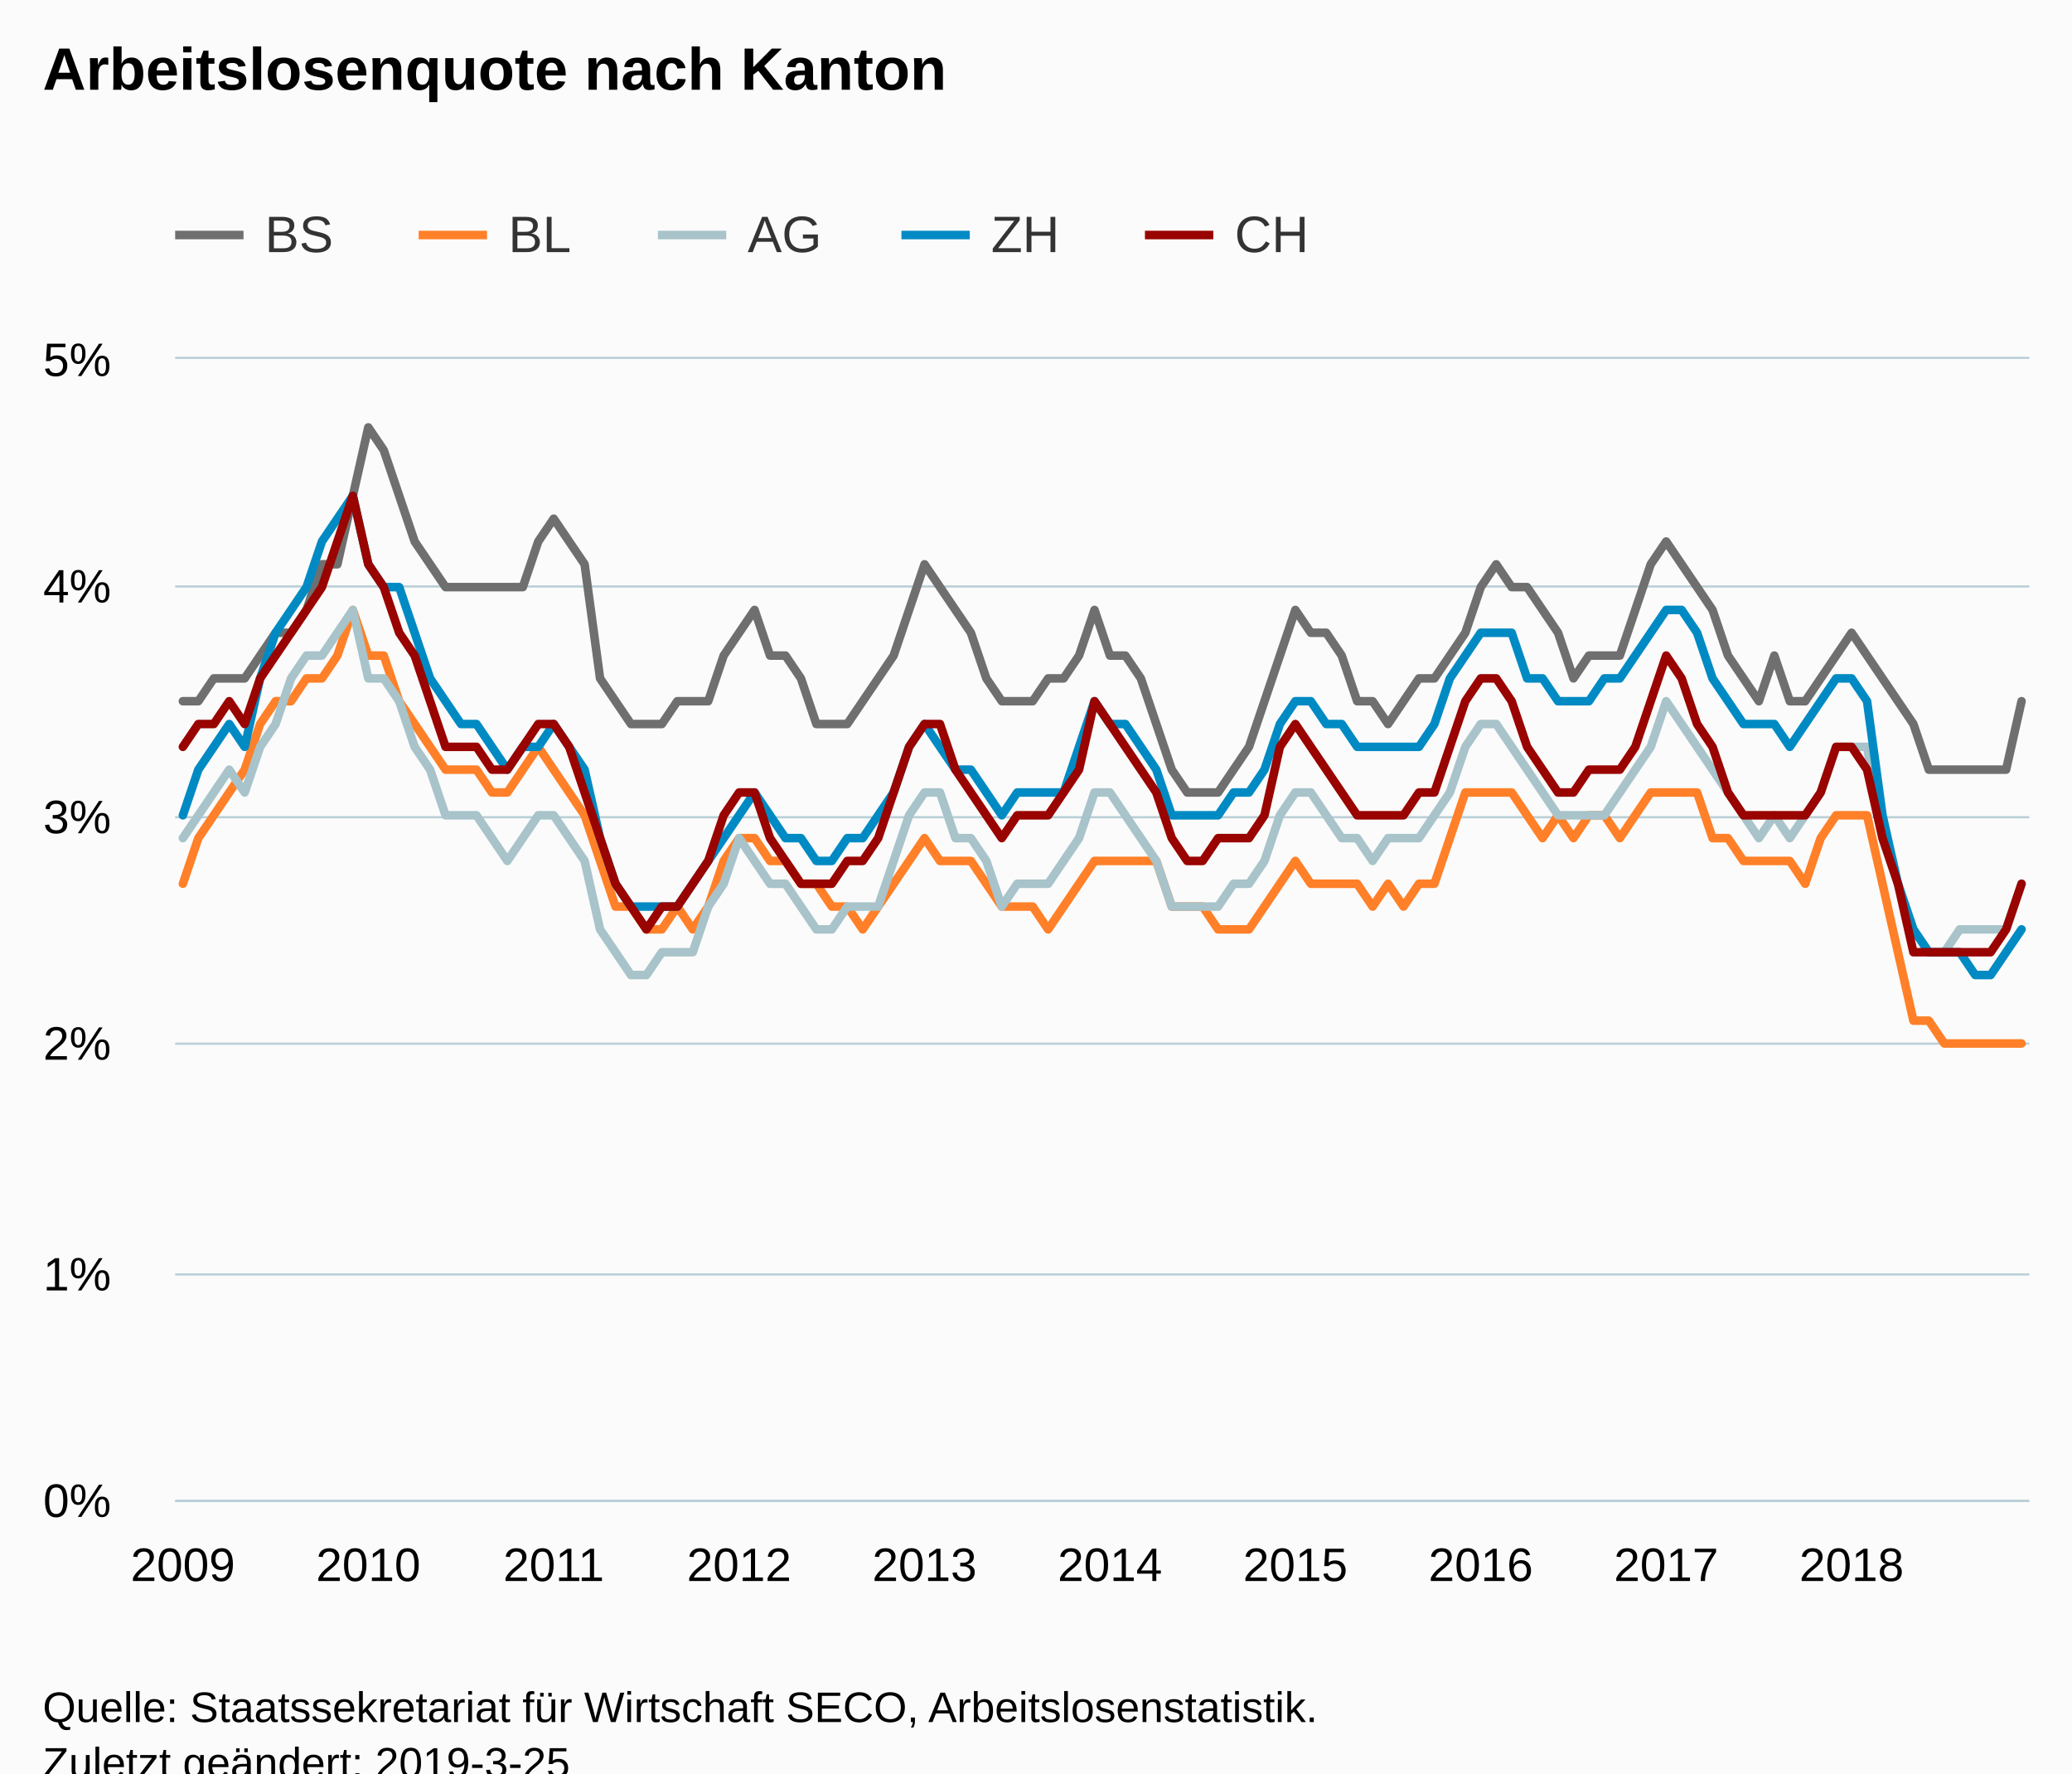
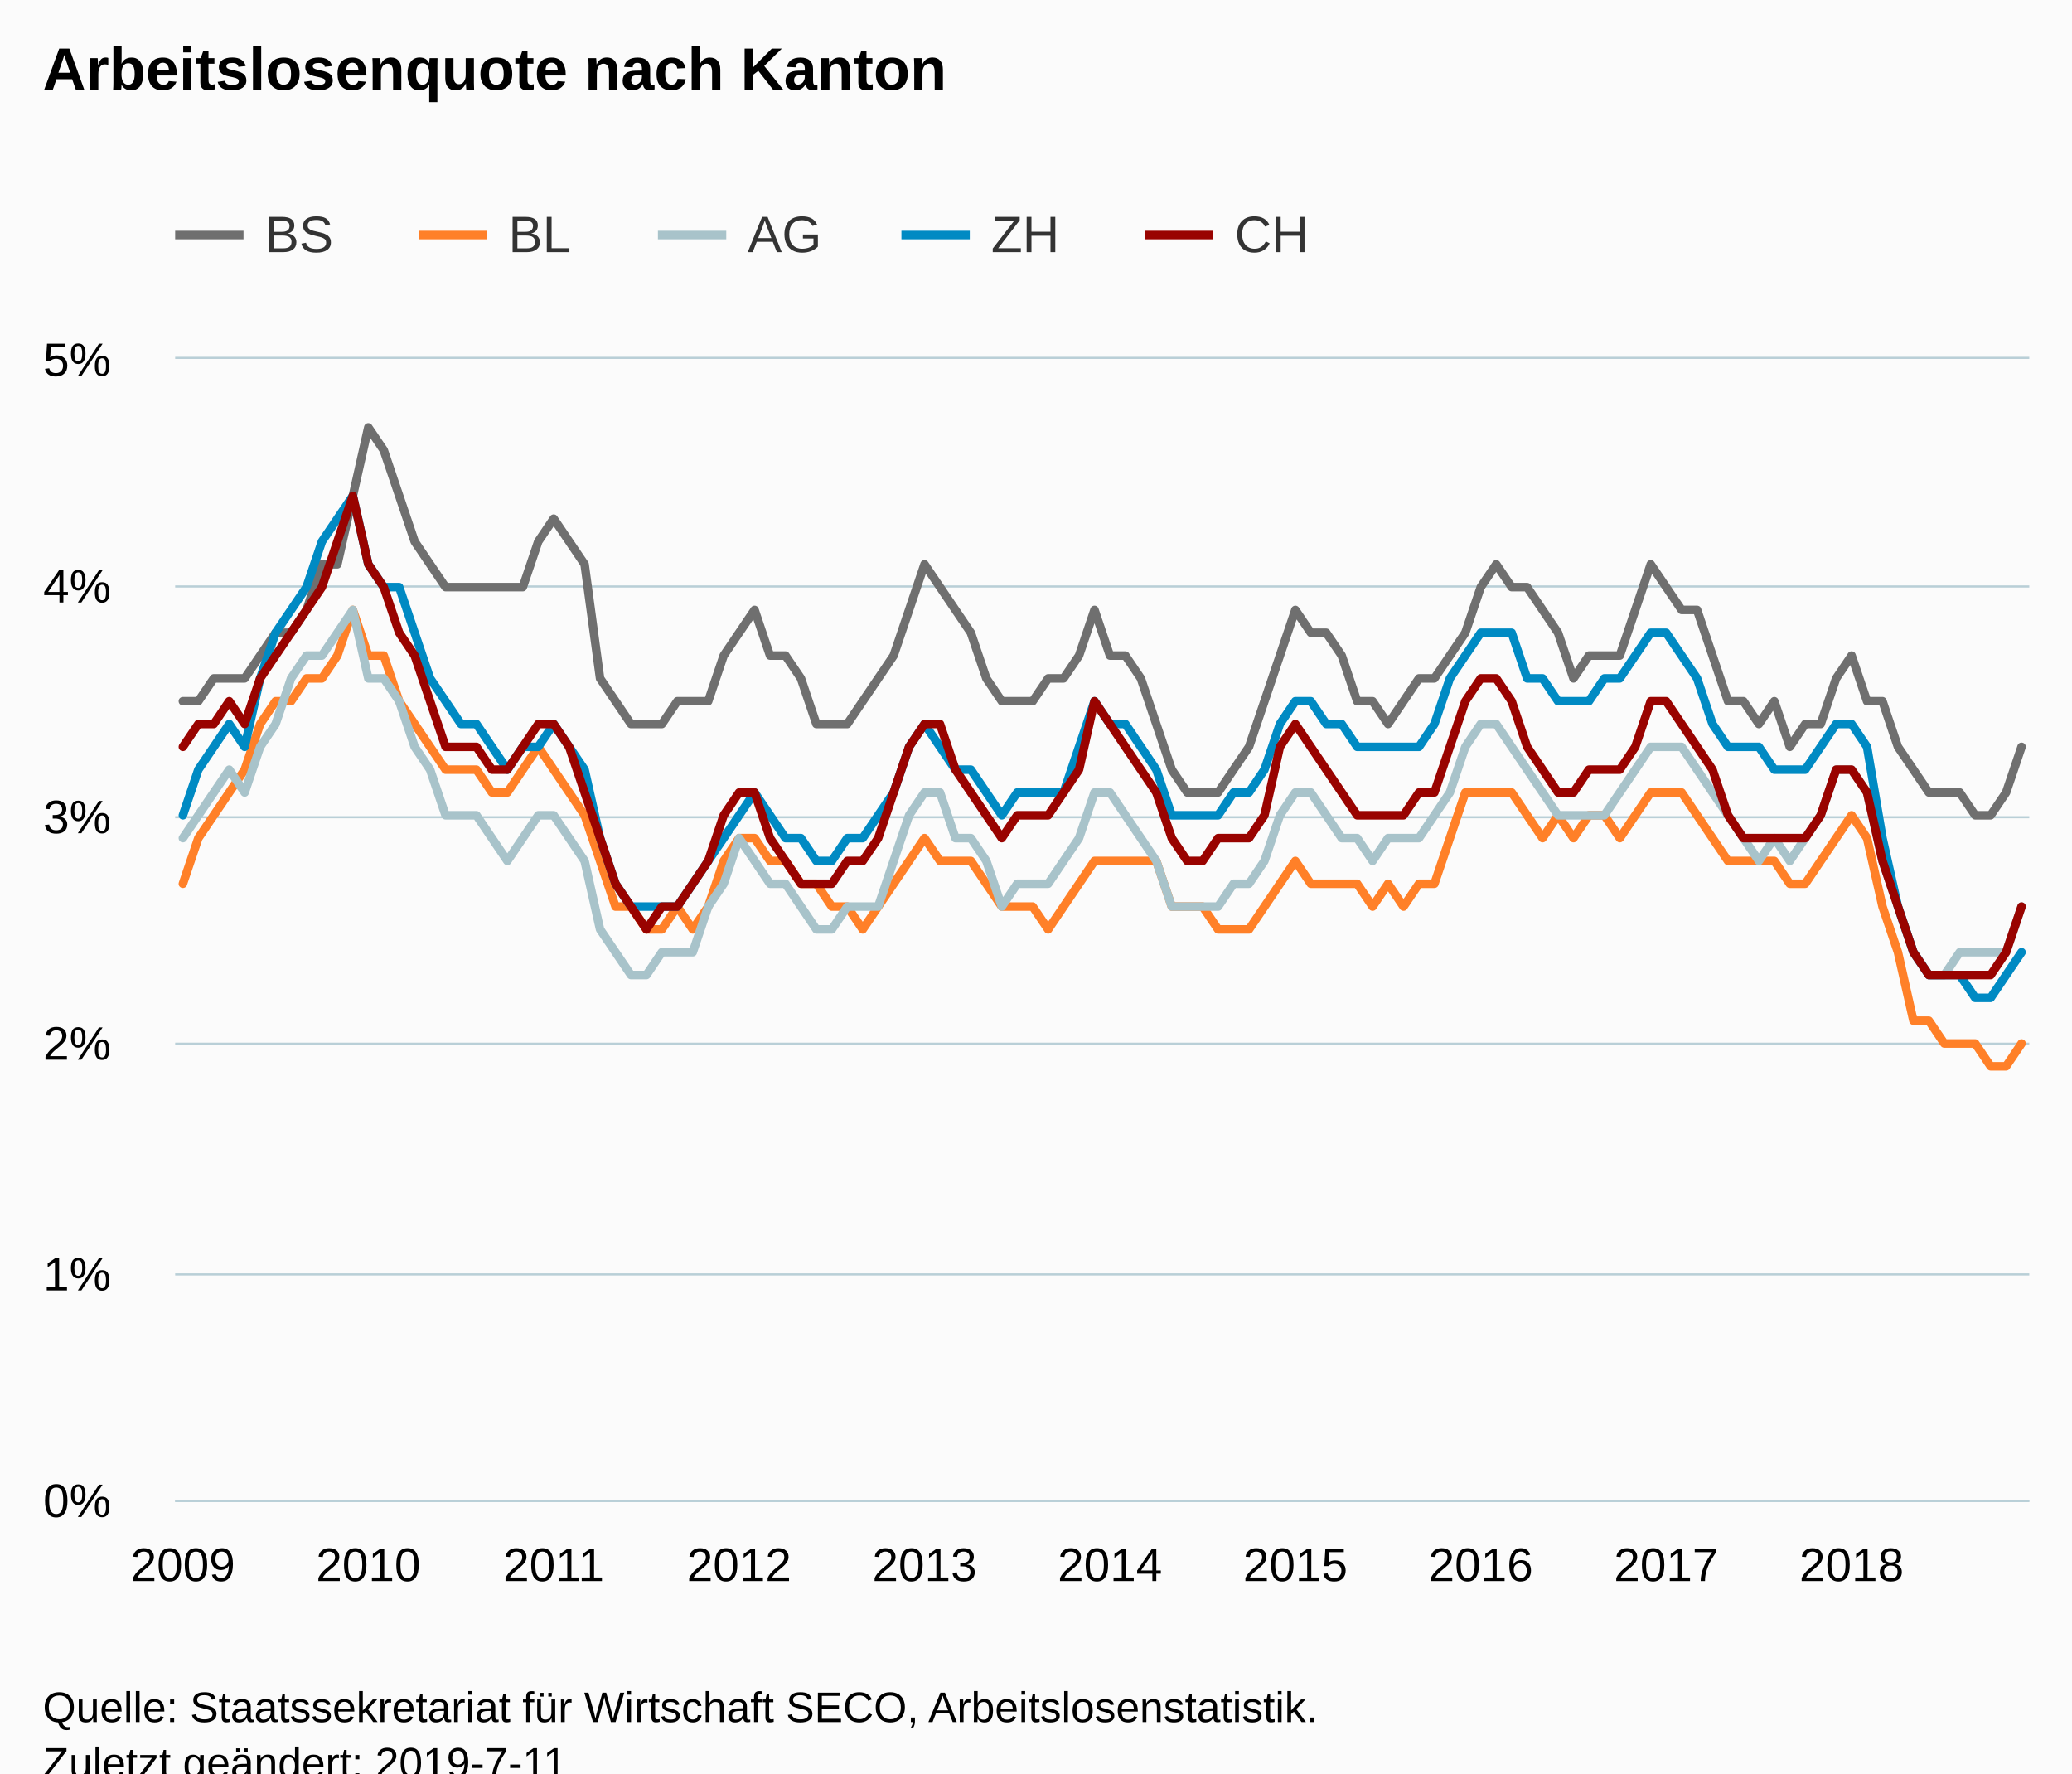
<svg xmlns="http://www.w3.org/2000/svg" version="1.1" class="highcharts-root" style="font-family:Arial;font-size:12px;" viewBox="0 0 485 415">
  <defs>
-     <clipPath id="highcharts-47dilhw-6">
+     <clipPath id="highcharts-96z1d7g-6">
      <rect x="0" y="0" width="434" height="267" fill="none" />
    </clipPath>
-     <clipPath id="highcharts-47dilhw-7">
+     <clipPath id="highcharts-96z1d7g-7">
      <rect x="0" y="0" width="434" height="267" fill="none" />
    </clipPath>
  </defs>
  <rect fill="#fbfbfb" class="highcharts-background" x="0" y="0" width="485" height="428" rx="0" ry="0" />
  <rect fill="none" class="highcharts-plot-background" x="41" y="84" width="434" height="267" />
  <g class="highcharts-pane-group" data-z-index="0" />
  <g class="highcharts-grid highcharts-xaxis-grid " data-z-index="1">
    <path fill="none" data-z-index="1" class="highcharts-grid-line" d="M 42.5 84 L 42.5 351" opacity="1" />
    <path fill="none" data-z-index="1" class="highcharts-grid-line" d="M 85.5 84 L 85.5 351" opacity="1" />
    <path fill="none" data-z-index="1" class="highcharts-grid-line" d="M 129.5 84 L 129.5 351" opacity="1" />
    <path fill="none" data-z-index="1" class="highcharts-grid-line" d="M 172.5 84 L 172.5 351" opacity="1" />
    <path fill="none" data-z-index="1" class="highcharts-grid-line" d="M 215.5 84 L 215.5 351" opacity="1" />
    <path fill="none" data-z-index="1" class="highcharts-grid-line" d="M 259.5 84 L 259.5 351" opacity="1" />
    <path fill="none" data-z-index="1" class="highcharts-grid-line" d="M 302.5 84 L 302.5 351" opacity="1" />
    <path fill="none" data-z-index="1" class="highcharts-grid-line" d="M 346.5 84 L 346.5 351" opacity="1" />
    <path fill="none" data-z-index="1" class="highcharts-grid-line" d="M 389.5 84 L 389.5 351" opacity="1" />
    <path fill="none" data-z-index="1" class="highcharts-grid-line" d="M 432.5 84 L 432.5 351" opacity="1" />
  </g>
  <g class="highcharts-grid highcharts-yaxis-grid " data-z-index="1">
    <path fill="none" stroke="#B9CFD7" stroke-width="0.5" data-z-index="1" class="highcharts-grid-line" d="M 41 351.25 L 475 351.25" opacity="1" />
    <path fill="none" stroke="#B9CFD7" stroke-width="0.5" data-z-index="1" class="highcharts-grid-line" d="M 41 298.25 L 475 298.25" opacity="1" />
    <path fill="none" stroke="#B9CFD7" stroke-width="0.5" data-z-index="1" class="highcharts-grid-line" d="M 41 244.25 L 475 244.25" opacity="1" />
    <path fill="none" stroke="#B9CFD7" stroke-width="0.5" data-z-index="1" class="highcharts-grid-line" d="M 41 191.25 L 475 191.25" opacity="1" />
    <path fill="none" stroke="#B9CFD7" stroke-width="0.5" data-z-index="1" class="highcharts-grid-line" d="M 41 137.25 L 475 137.25" opacity="1" />
    <path fill="none" stroke="#B9CFD7" stroke-width="0.5" data-z-index="1" class="highcharts-grid-line" d="M 41 83.75 L 475 83.75" opacity="1" />
  </g>
  <rect fill="none" class="highcharts-plot-border" data-z-index="1" x="41" y="84" width="434" height="267" />
  <g class="highcharts-axis highcharts-xaxis " data-z-index="2">
    <path fill="none" class="highcharts-axis-line" stroke="#B9CFD7" stroke-width="0.5" data-z-index="7" d="M 41 351.25 L 475 351.25" />
  </g>
  <g class="highcharts-axis highcharts-yaxis " data-z-index="2">
    <path fill="none" class="highcharts-axis-line" data-z-index="7" d="M 41 84 L 41 351" />
  </g>
  <g class="highcharts-series-group" data-z-index="3">
-     <g data-z-index="0.1" class="highcharts-series highcharts-series-0 highcharts-line-series " transform="translate(41,84) scale(1 1)" clip-path="url(#highcharts-47dilhw-7)">
-       <path fill="none" d="M 1.808 80.1 L 5.425 80.1 L 9.042 74.76 L 12.658 74.76 L 16.275 74.76 L 19.892 69.42 L 23.508 64.08 L 27.125 64.08 L 30.742 58.74 L 34.358 48.06 L 37.975 48.06 L 41.592 32.04 L 45.208 16.02 L 48.825 21.36 L 52.442 32.04 L 56.058 42.72 L 59.675 48.06 L 63.292 53.4 L 66.908 53.4 L 70.525 53.4 L 74.142 53.4 L 77.758 53.4 L 81.375 53.4 L 84.992 42.72 L 88.608 37.38 L 92.225 42.72 L 95.842 48.06 L 99.458 74.76 L 103.075 80.1 L 106.692 85.44 L 110.308 85.44 L 113.925 85.44 L 117.542 80.1 L 121.158 80.1 L 124.775 80.1 L 128.392 69.42 L 132.008 64.08 L 135.625 58.74 L 139.242 69.42 L 142.858 69.42 L 146.475 74.76 L 150.092 85.44 L 153.708 85.44 L 157.325 85.44 L 160.942 80.1 L 164.558 74.76 L 168.175 69.42 L 171.792 58.74 L 175.408 48.06 L 179.025 53.4 L 182.642 58.74 L 186.258 64.08 L 189.875 74.76 L 193.492 80.1 L 197.108 80.1 L 200.725 80.1 L 204.342 74.76 L 207.958 74.76 L 211.575 69.42 L 215.192 58.74 L 218.808 69.42 L 222.425 69.42 L 226.042 74.76 L 229.658 85.44 L 233.275 96.12 L 236.892 101.46 L 240.508 101.46 L 244.125 101.46 L 247.742 96.12 L 251.358 90.78 L 254.975 80.1 L 258.592 69.42 L 262.208 58.74 L 265.825 64.08 L 269.442 64.08 L 273.058 69.42 L 276.675 80.1 L 280.292 80.1 L 283.908 85.44 L 287.525 80.1 L 291.142 74.76 L 294.758 74.76 L 298.375 69.42 L 301.992 64.08 L 305.608 53.4 L 309.225 48.06 L 312.842 53.4 L 316.458 53.4 L 320.075 58.74 L 323.692 64.08 L 327.308 74.76 L 330.925 69.42 L 334.542 69.42 L 338.158 69.42 L 341.775 58.74 L 345.392 48.06 L 349.008 42.72 L 352.625 48.06 L 356.242 53.4 L 359.858 58.74 L 363.475 69.42 L 367.092 74.76 L 370.708 80.1 L 374.325 69.42 L 377.942 80.1 L 381.558 80.1 L 385.175 74.76 L 388.792 69.42 L 392.408 64.08 L 396.025 69.42 L 399.642 74.76 L 403.258 80.1 L 406.875 85.44 L 410.492 96.12 L 414.108 96.12 L 417.725 96.12 L 421.342 96.12 L 424.958 96.12 L 428.575 96.12 L 432.192 80.1" class="highcharts-graph" data-z-index="1" stroke="#6F6F6F" stroke-width="2" stroke-linejoin="round" stroke-linecap="round" />
+     <g data-z-index="0.1" class="highcharts-series highcharts-series-0 highcharts-line-series " transform="translate(41,84) scale(1 1)" clip-path="url(#highcharts-96z1d7g-7)">
+       <path fill="none" d="M 1.808 80.1 L 5.425 80.1 L 9.042 74.76 L 12.658 74.76 L 16.275 74.76 L 19.892 69.42 L 23.508 64.08 L 27.125 64.08 L 30.742 58.74 L 34.358 48.06 L 37.975 48.06 L 41.592 32.04 L 45.208 16.02 L 48.825 21.36 L 52.442 32.04 L 56.058 42.72 L 59.675 48.06 L 63.292 53.4 L 66.908 53.4 L 70.525 53.4 L 74.142 53.4 L 77.758 53.4 L 81.375 53.4 L 84.992 42.72 L 88.608 37.38 L 92.225 42.72 L 95.842 48.06 L 99.458 74.76 L 103.075 80.1 L 106.692 85.44 L 110.308 85.44 L 113.925 85.44 L 117.542 80.1 L 121.158 80.1 L 124.775 80.1 L 128.392 69.42 L 132.008 64.08 L 135.625 58.74 L 139.242 69.42 L 142.858 69.42 L 146.475 74.76 L 150.092 85.44 L 153.708 85.44 L 157.325 85.44 L 160.942 80.1 L 164.558 74.76 L 168.175 69.42 L 171.792 58.74 L 175.408 48.06 L 179.025 53.4 L 182.642 58.74 L 186.258 64.08 L 189.875 74.76 L 193.492 80.1 L 197.108 80.1 L 200.725 80.1 L 204.342 74.76 L 207.958 74.76 L 211.575 69.42 L 215.192 58.74 L 218.808 69.42 L 222.425 69.42 L 226.042 74.76 L 229.658 85.44 L 233.275 96.12 L 236.892 101.46 L 240.508 101.46 L 244.125 101.46 L 247.742 96.12 L 251.358 90.78 L 254.975 80.1 L 258.592 69.42 L 262.208 58.74 L 265.825 64.08 L 269.442 64.08 L 273.058 69.42 L 276.675 80.1 L 280.292 80.1 L 283.908 85.44 L 287.525 80.1 L 291.142 74.76 L 294.758 74.76 L 298.375 69.42 L 301.992 64.08 L 305.608 53.4 L 309.225 48.06 L 312.842 53.4 L 316.458 53.4 L 320.075 58.74 L 323.692 64.08 L 327.308 74.76 L 330.925 69.42 L 334.542 69.42 L 338.158 69.42 L 341.775 58.74 L 345.392 48.06 L 349.008 53.4 L 352.625 58.74 L 356.242 58.74 L 359.858 69.42 L 363.475 80.1 L 367.092 80.1 L 370.708 85.44 L 374.325 80.1 L 377.942 90.78 L 381.558 85.44 L 385.175 85.44 L 388.792 74.76 L 392.408 69.42 L 396.025 80.1 L 399.642 80.1 L 403.258 90.78 L 406.875 96.12 L 410.492 101.46 L 414.108 101.46 L 417.725 101.46 L 421.342 106.8 L 424.958 106.8 L 428.575 101.46 L 432.192 90.78" class="highcharts-graph" data-z-index="1" stroke="#6F6F6F" stroke-width="2" stroke-linejoin="round" stroke-linecap="round" />
    </g>
    <g data-z-index="0.1" class="highcharts-markers highcharts-series-0 highcharts-line-series " transform="translate(41,84) scale(1 1)" clip-path="none" />
-     <g data-z-index="0.1" class="highcharts-series highcharts-series-1 highcharts-line-series " transform="translate(41,84) scale(1 1)" clip-path="url(#highcharts-47dilhw-7)">
-       <path fill="none" d="M 1.808 122.82 L 5.425 112.14 L 9.042 106.8 L 12.658 101.46 L 16.275 96.12 L 19.892 85.44 L 23.508 80.1 L 27.125 80.1 L 30.742 74.76 L 34.358 74.76 L 37.975 69.42 L 41.592 58.74 L 45.208 69.42 L 48.825 69.42 L 52.442 80.1 L 56.058 85.44 L 59.675 90.78 L 63.292 96.12 L 66.908 96.12 L 70.525 96.12 L 74.142 101.46 L 77.758 101.46 L 81.375 96.12 L 84.992 90.78 L 88.608 96.12 L 92.225 101.46 L 95.842 106.8 L 99.458 117.48 L 103.075 128.16 L 106.692 128.16 L 110.308 133.5 L 113.925 133.5 L 117.542 128.16 L 121.158 133.5 L 124.775 128.16 L 128.392 117.48 L 132.008 112.14 L 135.625 112.14 L 139.242 117.48 L 142.858 117.48 L 146.475 122.82 L 150.092 122.82 L 153.708 128.16 L 157.325 128.16 L 160.942 133.5 L 164.558 128.16 L 168.175 122.82 L 171.792 117.48 L 175.408 112.14 L 179.025 117.48 L 182.642 117.48 L 186.258 117.48 L 189.875 122.82 L 193.492 128.16 L 197.108 128.16 L 200.725 128.16 L 204.342 133.5 L 207.958 128.16 L 211.575 122.82 L 215.192 117.48 L 218.808 117.48 L 222.425 117.48 L 226.042 117.48 L 229.658 117.48 L 233.275 128.16 L 236.892 128.16 L 240.508 128.16 L 244.125 133.5 L 247.742 133.5 L 251.358 133.5 L 254.975 128.16 L 258.592 122.82 L 262.208 117.48 L 265.825 122.82 L 269.442 122.82 L 273.058 122.82 L 276.675 122.82 L 280.292 128.16 L 283.908 122.82 L 287.525 128.16 L 291.142 122.82 L 294.758 122.82 L 298.375 112.14 L 301.992 101.46 L 305.608 101.46 L 309.225 101.46 L 312.842 101.46 L 316.458 106.8 L 320.075 112.14 L 323.692 106.8 L 327.308 112.14 L 330.925 106.8 L 334.542 106.8 L 338.158 112.14 L 341.775 106.8 L 345.392 101.46 L 349.008 101.46 L 352.625 101.46 L 356.242 101.46 L 359.858 112.14 L 363.475 112.14 L 367.092 117.48 L 370.708 117.48 L 374.325 117.48 L 377.942 117.48 L 381.558 122.82 L 385.175 112.14 L 388.792 106.8 L 392.408 106.8 L 396.025 106.8 L 399.642 122.82 L 403.258 138.84 L 406.875 154.86 L 410.492 154.86 L 414.108 160.2 L 417.725 160.2 L 421.342 160.2 L 424.958 160.2 L 428.575 160.2 L 432.192 160.2" class="highcharts-graph" data-z-index="1" stroke="#FF8028" stroke-width="2" stroke-linejoin="round" stroke-linecap="round" />
+     <g data-z-index="0.1" class="highcharts-series highcharts-series-1 highcharts-line-series " transform="translate(41,84) scale(1 1)" clip-path="url(#highcharts-96z1d7g-7)">
+       <path fill="none" d="M 1.808 122.82 L 5.425 112.14 L 9.042 106.8 L 12.658 101.46 L 16.275 96.12 L 19.892 85.44 L 23.508 80.1 L 27.125 80.1 L 30.742 74.76 L 34.358 74.76 L 37.975 69.42 L 41.592 58.74 L 45.208 69.42 L 48.825 69.42 L 52.442 80.1 L 56.058 85.44 L 59.675 90.78 L 63.292 96.12 L 66.908 96.12 L 70.525 96.12 L 74.142 101.46 L 77.758 101.46 L 81.375 96.12 L 84.992 90.78 L 88.608 96.12 L 92.225 101.46 L 95.842 106.8 L 99.458 117.48 L 103.075 128.16 L 106.692 128.16 L 110.308 133.5 L 113.925 133.5 L 117.542 128.16 L 121.158 133.5 L 124.775 128.16 L 128.392 117.48 L 132.008 112.14 L 135.625 112.14 L 139.242 117.48 L 142.858 117.48 L 146.475 122.82 L 150.092 122.82 L 153.708 128.16 L 157.325 128.16 L 160.942 133.5 L 164.558 128.16 L 168.175 122.82 L 171.792 117.48 L 175.408 112.14 L 179.025 117.48 L 182.642 117.48 L 186.258 117.48 L 189.875 122.82 L 193.492 128.16 L 197.108 128.16 L 200.725 128.16 L 204.342 133.5 L 207.958 128.16 L 211.575 122.82 L 215.192 117.48 L 218.808 117.48 L 222.425 117.48 L 226.042 117.48 L 229.658 117.48 L 233.275 128.16 L 236.892 128.16 L 240.508 128.16 L 244.125 133.5 L 247.742 133.5 L 251.358 133.5 L 254.975 128.16 L 258.592 122.82 L 262.208 117.48 L 265.825 122.82 L 269.442 122.82 L 273.058 122.82 L 276.675 122.82 L 280.292 128.16 L 283.908 122.82 L 287.525 128.16 L 291.142 122.82 L 294.758 122.82 L 298.375 112.14 L 301.992 101.46 L 305.608 101.46 L 309.225 101.46 L 312.842 101.46 L 316.458 106.8 L 320.075 112.14 L 323.692 106.8 L 327.308 112.14 L 330.925 106.8 L 334.542 106.8 L 338.158 112.14 L 341.775 106.8 L 345.392 101.46 L 349.008 101.46 L 352.625 101.46 L 356.242 106.8 L 359.858 112.14 L 363.475 117.48 L 367.092 117.48 L 370.708 117.48 L 374.325 117.48 L 377.942 122.82 L 381.558 122.82 L 385.175 117.48 L 388.792 112.14 L 392.408 106.8 L 396.025 112.14 L 399.642 128.16 L 403.258 138.84 L 406.875 154.86 L 410.492 154.86 L 414.108 160.2 L 417.725 160.2 L 421.342 160.2 L 424.958 165.54 L 428.575 165.54 L 432.192 160.2" class="highcharts-graph" data-z-index="1" stroke="#FF8028" stroke-width="2" stroke-linejoin="round" stroke-linecap="round" />
    </g>
    <g data-z-index="0.1" class="highcharts-markers highcharts-series-1 highcharts-line-series " transform="translate(41,84) scale(1 1)" clip-path="none" />
-     <g data-z-index="0.1" class="highcharts-series highcharts-series-2 highcharts-line-series " transform="translate(41,84) scale(1 1)" clip-path="url(#highcharts-47dilhw-7)">
-       <path fill="none" d="M 1.808 112.14 L 5.425 106.8 L 9.042 101.46 L 12.658 96.12 L 16.275 101.46 L 19.892 90.78 L 23.508 85.44 L 27.125 74.76 L 30.742 69.42 L 34.358 69.42 L 37.975 64.08 L 41.592 58.74 L 45.208 74.76 L 48.825 74.76 L 52.442 80.1 L 56.058 90.78 L 59.675 96.12 L 63.292 106.8 L 66.908 106.8 L 70.525 106.8 L 74.142 112.14 L 77.758 117.48 L 81.375 112.14 L 84.992 106.8 L 88.608 106.8 L 92.225 112.14 L 95.842 117.48 L 99.458 133.5 L 103.075 138.84 L 106.692 144.18 L 110.308 144.18 L 113.925 138.84 L 117.542 138.84 L 121.158 138.84 L 124.775 128.16 L 128.392 122.82 L 132.008 112.14 L 135.625 117.48 L 139.242 122.82 L 142.858 122.82 L 146.475 128.16 L 150.092 133.5 L 153.708 133.5 L 157.325 128.16 L 160.942 128.16 L 164.558 128.16 L 168.175 117.48 L 171.792 106.8 L 175.408 101.46 L 179.025 101.46 L 182.642 112.14 L 186.258 112.14 L 189.875 117.48 L 193.492 128.16 L 197.108 122.82 L 200.725 122.82 L 204.342 122.82 L 207.958 117.48 L 211.575 112.14 L 215.192 101.46 L 218.808 101.46 L 222.425 106.8 L 226.042 112.14 L 229.658 117.48 L 233.275 128.16 L 236.892 128.16 L 240.508 128.16 L 244.125 128.16 L 247.742 122.82 L 251.358 122.82 L 254.975 117.48 L 258.592 106.8 L 262.208 101.46 L 265.825 101.46 L 269.442 106.8 L 273.058 112.14 L 276.675 112.14 L 280.292 117.48 L 283.908 112.14 L 287.525 112.14 L 291.142 112.14 L 294.758 106.8 L 298.375 101.46 L 301.992 90.78 L 305.608 85.44 L 309.225 85.44 L 312.842 90.78 L 316.458 96.12 L 320.075 101.46 L 323.692 106.8 L 327.308 106.8 L 330.925 106.8 L 334.542 106.8 L 338.158 101.46 L 341.775 96.12 L 345.392 90.78 L 349.008 80.1 L 352.625 85.44 L 356.242 90.78 L 359.858 96.12 L 363.475 101.46 L 367.092 106.8 L 370.708 112.14 L 374.325 106.8 L 377.942 112.14 L 381.558 106.8 L 385.175 101.46 L 388.792 90.78 L 392.408 90.78 L 396.025 90.78 L 399.642 112.14 L 403.258 122.82 L 406.875 133.5 L 410.492 138.84 L 414.108 138.84 L 417.725 133.5 L 421.342 133.5 L 424.958 133.5 L 428.575 133.5 L 432.192 122.82" class="highcharts-graph" data-z-index="1" stroke="#A8C3CA" stroke-width="2" stroke-linejoin="round" stroke-linecap="round" />
+     <g data-z-index="0.1" class="highcharts-series highcharts-series-2 highcharts-line-series " transform="translate(41,84) scale(1 1)" clip-path="url(#highcharts-96z1d7g-7)">
+       <path fill="none" d="M 1.808 112.14 L 5.425 106.8 L 9.042 101.46 L 12.658 96.12 L 16.275 101.46 L 19.892 90.78 L 23.508 85.44 L 27.125 74.76 L 30.742 69.42 L 34.358 69.42 L 37.975 64.08 L 41.592 58.74 L 45.208 74.76 L 48.825 74.76 L 52.442 80.1 L 56.058 90.78 L 59.675 96.12 L 63.292 106.8 L 66.908 106.8 L 70.525 106.8 L 74.142 112.14 L 77.758 117.48 L 81.375 112.14 L 84.992 106.8 L 88.608 106.8 L 92.225 112.14 L 95.842 117.48 L 99.458 133.5 L 103.075 138.84 L 106.692 144.18 L 110.308 144.18 L 113.925 138.84 L 117.542 138.84 L 121.158 138.84 L 124.775 128.16 L 128.392 122.82 L 132.008 112.14 L 135.625 117.48 L 139.242 122.82 L 142.858 122.82 L 146.475 128.16 L 150.092 133.5 L 153.708 133.5 L 157.325 128.16 L 160.942 128.16 L 164.558 128.16 L 168.175 117.48 L 171.792 106.8 L 175.408 101.46 L 179.025 101.46 L 182.642 112.14 L 186.258 112.14 L 189.875 117.48 L 193.492 128.16 L 197.108 122.82 L 200.725 122.82 L 204.342 122.82 L 207.958 117.48 L 211.575 112.14 L 215.192 101.46 L 218.808 101.46 L 222.425 106.8 L 226.042 112.14 L 229.658 117.48 L 233.275 128.16 L 236.892 128.16 L 240.508 128.16 L 244.125 128.16 L 247.742 122.82 L 251.358 122.82 L 254.975 117.48 L 258.592 106.8 L 262.208 101.46 L 265.825 101.46 L 269.442 106.8 L 273.058 112.14 L 276.675 112.14 L 280.292 117.48 L 283.908 112.14 L 287.525 112.14 L 291.142 112.14 L 294.758 106.8 L 298.375 101.46 L 301.992 90.78 L 305.608 85.44 L 309.225 85.44 L 312.842 90.78 L 316.458 96.12 L 320.075 101.46 L 323.692 106.8 L 327.308 106.8 L 330.925 106.8 L 334.542 106.8 L 338.158 101.46 L 341.775 96.12 L 345.392 90.78 L 349.008 90.78 L 352.625 90.78 L 356.242 96.12 L 359.858 101.46 L 363.475 106.8 L 367.092 112.14 L 370.708 117.48 L 374.325 112.14 L 377.942 117.48 L 381.558 112.14 L 385.175 106.8 L 388.792 96.12 L 392.408 96.12 L 396.025 101.46 L 399.642 117.48 L 403.258 128.16 L 406.875 138.84 L 410.492 144.18 L 414.108 144.18 L 417.725 138.84 L 421.342 138.84 L 424.958 138.84 L 428.575 138.84 L 432.192 128.16" class="highcharts-graph" data-z-index="1" stroke="#A8C3CA" stroke-width="2" stroke-linejoin="round" stroke-linecap="round" />
    </g>
    <g data-z-index="0.1" class="highcharts-markers highcharts-series-2 highcharts-line-series " transform="translate(41,84) scale(1 1)" clip-path="none" />
-     <g data-z-index="0.1" class="highcharts-series highcharts-series-3 highcharts-line-series " transform="translate(41,84) scale(1 1)" clip-path="url(#highcharts-47dilhw-7)">
-       <path fill="none" d="M 1.808 106.8 L 5.425 96.12 L 9.042 90.78 L 12.658 85.44 L 16.275 90.78 L 19.892 74.76 L 23.508 64.08 L 27.125 58.74 L 30.742 53.4 L 34.358 42.72 L 37.975 37.38 L 41.592 32.04 L 45.208 48.06 L 48.825 53.4 L 52.442 53.4 L 56.058 64.08 L 59.675 74.76 L 63.292 80.1 L 66.908 85.44 L 70.525 85.44 L 74.142 90.78 L 77.758 96.12 L 81.375 90.78 L 84.992 90.78 L 88.608 85.44 L 92.225 90.78 L 95.842 96.12 L 99.458 112.14 L 103.075 122.82 L 106.692 128.16 L 110.308 128.16 L 113.925 128.16 L 117.542 128.16 L 121.158 122.82 L 124.775 117.48 L 128.392 112.14 L 132.008 106.8 L 135.625 101.46 L 139.242 106.8 L 142.858 112.14 L 146.475 112.14 L 150.092 117.48 L 153.708 117.48 L 157.325 112.14 L 160.942 112.14 L 164.558 106.8 L 168.175 101.46 L 171.792 90.78 L 175.408 85.44 L 179.025 90.78 L 182.642 96.12 L 186.258 96.12 L 189.875 101.46 L 193.492 106.8 L 197.108 101.46 L 200.725 101.46 L 204.342 101.46 L 207.958 101.46 L 211.575 90.78 L 215.192 80.1 L 218.808 85.44 L 222.425 85.44 L 226.042 90.78 L 229.658 96.12 L 233.275 106.8 L 236.892 106.8 L 240.508 106.8 L 244.125 106.8 L 247.742 101.46 L 251.358 101.46 L 254.975 96.12 L 258.592 85.44 L 262.208 80.1 L 265.825 80.1 L 269.442 85.44 L 273.058 85.44 L 276.675 90.78 L 280.292 90.78 L 283.908 90.78 L 287.525 90.78 L 291.142 90.78 L 294.758 85.44 L 298.375 74.76 L 301.992 69.42 L 305.608 64.08 L 309.225 64.08 L 312.842 64.08 L 316.458 74.76 L 320.075 74.76 L 323.692 80.1 L 327.308 80.1 L 330.925 80.1 L 334.542 74.76 L 338.158 74.76 L 341.775 69.42 L 345.392 64.08 L 349.008 58.74 L 352.625 58.74 L 356.242 64.08 L 359.858 74.76 L 363.475 80.1 L 367.092 85.44 L 370.708 85.44 L 374.325 85.44 L 377.942 90.78 L 381.558 85.44 L 385.175 80.1 L 388.792 74.76 L 392.408 74.76 L 396.025 80.1 L 399.642 106.8 L 403.258 122.82 L 406.875 133.5 L 410.492 138.84 L 414.108 138.84 L 417.725 138.84 L 421.342 144.18 L 424.958 144.18 L 428.575 138.84 L 432.192 133.5" class="highcharts-graph" data-z-index="1" stroke="#008AC3" stroke-width="2" stroke-linejoin="round" stroke-linecap="round" />
+     <g data-z-index="0.1" class="highcharts-series highcharts-series-3 highcharts-line-series " transform="translate(41,84) scale(1 1)" clip-path="url(#highcharts-96z1d7g-7)">
+       <path fill="none" d="M 1.808 106.8 L 5.425 96.12 L 9.042 90.78 L 12.658 85.44 L 16.275 90.78 L 19.892 74.76 L 23.508 64.08 L 27.125 58.74 L 30.742 53.4 L 34.358 42.72 L 37.975 37.38 L 41.592 32.04 L 45.208 48.06 L 48.825 53.4 L 52.442 53.4 L 56.058 64.08 L 59.675 74.76 L 63.292 80.1 L 66.908 85.44 L 70.525 85.44 L 74.142 90.78 L 77.758 96.12 L 81.375 90.78 L 84.992 90.78 L 88.608 85.44 L 92.225 90.78 L 95.842 96.12 L 99.458 112.14 L 103.075 122.82 L 106.692 128.16 L 110.308 128.16 L 113.925 128.16 L 117.542 128.16 L 121.158 122.82 L 124.775 117.48 L 128.392 112.14 L 132.008 106.8 L 135.625 101.46 L 139.242 106.8 L 142.858 112.14 L 146.475 112.14 L 150.092 117.48 L 153.708 117.48 L 157.325 112.14 L 160.942 112.14 L 164.558 106.8 L 168.175 101.46 L 171.792 90.78 L 175.408 85.44 L 179.025 90.78 L 182.642 96.12 L 186.258 96.12 L 189.875 101.46 L 193.492 106.8 L 197.108 101.46 L 200.725 101.46 L 204.342 101.46 L 207.958 101.46 L 211.575 90.78 L 215.192 80.1 L 218.808 85.44 L 222.425 85.44 L 226.042 90.78 L 229.658 96.12 L 233.275 106.8 L 236.892 106.8 L 240.508 106.8 L 244.125 106.8 L 247.742 101.46 L 251.358 101.46 L 254.975 96.12 L 258.592 85.44 L 262.208 80.1 L 265.825 80.1 L 269.442 85.44 L 273.058 85.44 L 276.675 90.78 L 280.292 90.78 L 283.908 90.78 L 287.525 90.78 L 291.142 90.78 L 294.758 85.44 L 298.375 74.76 L 301.992 69.42 L 305.608 64.08 L 309.225 64.08 L 312.842 64.08 L 316.458 74.76 L 320.075 74.76 L 323.692 80.1 L 327.308 80.1 L 330.925 80.1 L 334.542 74.76 L 338.158 74.76 L 341.775 69.42 L 345.392 64.08 L 349.008 64.08 L 352.625 69.42 L 356.242 74.76 L 359.858 85.44 L 363.475 90.78 L 367.092 90.78 L 370.708 90.78 L 374.325 96.12 L 377.942 96.12 L 381.558 96.12 L 385.175 90.78 L 388.792 85.44 L 392.408 85.44 L 396.025 90.78 L 399.642 112.14 L 403.258 128.16 L 406.875 138.84 L 410.492 144.18 L 414.108 144.18 L 417.725 144.18 L 421.342 149.52 L 424.958 149.52 L 428.575 144.18 L 432.192 138.84" class="highcharts-graph" data-z-index="1" stroke="#008AC3" stroke-width="2" stroke-linejoin="round" stroke-linecap="round" />
    </g>
    <g data-z-index="0.1" class="highcharts-markers highcharts-series-3 highcharts-line-series " transform="translate(41,84) scale(1 1)" clip-path="none" />
-     <g data-z-index="0.1" class="highcharts-series highcharts-series-4 highcharts-line-series " transform="translate(41,84) scale(1 1)" clip-path="url(#highcharts-47dilhw-7)">
-       <path fill="none" d="M 1.808 90.78 L 5.425 85.44 L 9.042 85.44 L 12.658 80.1 L 16.275 85.44 L 19.892 74.76 L 23.508 69.42 L 27.125 64.08 L 30.742 58.74 L 34.358 53.4 L 37.975 42.72 L 41.592 32.04 L 45.208 48.06 L 48.825 53.4 L 52.442 64.08 L 56.058 69.42 L 59.675 80.1 L 63.292 90.78 L 66.908 90.78 L 70.525 90.78 L 74.142 96.12 L 77.758 96.12 L 81.375 90.78 L 84.992 85.44 L 88.608 85.44 L 92.225 90.78 L 95.842 101.46 L 99.458 112.14 L 103.075 122.82 L 106.692 128.16 L 110.308 133.5 L 113.925 128.16 L 117.542 128.16 L 121.158 122.82 L 124.775 117.48 L 128.392 106.8 L 132.008 101.46 L 135.625 101.46 L 139.242 112.14 L 142.858 117.48 L 146.475 122.82 L 150.092 122.82 L 153.708 122.82 L 157.325 117.48 L 160.942 117.48 L 164.558 112.14 L 168.175 101.46 L 171.792 90.78 L 175.408 85.44 L 179.025 85.44 L 182.642 96.12 L 186.258 101.46 L 189.875 106.8 L 193.492 112.14 L 197.108 106.8 L 200.725 106.8 L 204.342 106.8 L 207.958 101.46 L 211.575 96.12 L 215.192 80.1 L 218.808 85.44 L 222.425 90.78 L 226.042 96.12 L 229.658 101.46 L 233.275 112.14 L 236.892 117.48 L 240.508 117.48 L 244.125 112.14 L 247.742 112.14 L 251.358 112.14 L 254.975 106.8 L 258.592 90.78 L 262.208 85.44 L 265.825 90.78 L 269.442 96.12 L 273.058 101.46 L 276.675 106.8 L 280.292 106.8 L 283.908 106.8 L 287.525 106.8 L 291.142 101.46 L 294.758 101.46 L 298.375 90.78 L 301.992 80.1 L 305.608 74.76 L 309.225 74.76 L 312.842 80.1 L 316.458 90.78 L 320.075 96.12 L 323.692 101.46 L 327.308 101.46 L 330.925 96.12 L 334.542 96.12 L 338.158 96.12 L 341.775 90.78 L 345.392 80.1 L 349.008 69.42 L 352.625 74.76 L 356.242 85.44 L 359.858 90.78 L 363.475 101.46 L 367.092 106.8 L 370.708 106.8 L 374.325 106.8 L 377.942 106.8 L 381.558 106.8 L 385.175 101.46 L 388.792 90.78 L 392.408 90.78 L 396.025 96.12 L 399.642 112.14 L 403.258 122.82 L 406.875 138.84 L 410.492 138.84 L 414.108 138.84 L 417.725 138.84 L 421.342 138.84 L 424.958 138.84 L 428.575 133.5 L 432.192 122.82" class="highcharts-graph" data-z-index="1" stroke="#990300" stroke-width="2" stroke-linejoin="round" stroke-linecap="round" />
+     <g data-z-index="0.1" class="highcharts-series highcharts-series-4 highcharts-line-series " transform="translate(41,84) scale(1 1)" clip-path="url(#highcharts-96z1d7g-7)">
+       <path fill="none" d="M 1.808 90.78 L 5.425 85.44 L 9.042 85.44 L 12.658 80.1 L 16.275 85.44 L 19.892 74.76 L 23.508 69.42 L 27.125 64.08 L 30.742 58.74 L 34.358 53.4 L 37.975 42.72 L 41.592 32.04 L 45.208 48.06 L 48.825 53.4 L 52.442 64.08 L 56.058 69.42 L 59.675 80.1 L 63.292 90.78 L 66.908 90.78 L 70.525 90.78 L 74.142 96.12 L 77.758 96.12 L 81.375 90.78 L 84.992 85.44 L 88.608 85.44 L 92.225 90.78 L 95.842 101.46 L 99.458 112.14 L 103.075 122.82 L 106.692 128.16 L 110.308 133.5 L 113.925 128.16 L 117.542 128.16 L 121.158 122.82 L 124.775 117.48 L 128.392 106.8 L 132.008 101.46 L 135.625 101.46 L 139.242 112.14 L 142.858 117.48 L 146.475 122.82 L 150.092 122.82 L 153.708 122.82 L 157.325 117.48 L 160.942 117.48 L 164.558 112.14 L 168.175 101.46 L 171.792 90.78 L 175.408 85.44 L 179.025 85.44 L 182.642 96.12 L 186.258 101.46 L 189.875 106.8 L 193.492 112.14 L 197.108 106.8 L 200.725 106.8 L 204.342 106.8 L 207.958 101.46 L 211.575 96.12 L 215.192 80.1 L 218.808 85.44 L 222.425 90.78 L 226.042 96.12 L 229.658 101.46 L 233.275 112.14 L 236.892 117.48 L 240.508 117.48 L 244.125 112.14 L 247.742 112.14 L 251.358 112.14 L 254.975 106.8 L 258.592 90.78 L 262.208 85.44 L 265.825 90.78 L 269.442 96.12 L 273.058 101.46 L 276.675 106.8 L 280.292 106.8 L 283.908 106.8 L 287.525 106.8 L 291.142 101.46 L 294.758 101.46 L 298.375 90.78 L 301.992 80.1 L 305.608 74.76 L 309.225 74.76 L 312.842 80.1 L 316.458 90.78 L 320.075 96.12 L 323.692 101.46 L 327.308 101.46 L 330.925 96.12 L 334.542 96.12 L 338.158 96.12 L 341.775 90.78 L 345.392 80.1 L 349.008 80.1 L 352.625 85.44 L 356.242 90.78 L 359.858 96.12 L 363.475 106.8 L 367.092 112.14 L 370.708 112.14 L 374.325 112.14 L 377.942 112.14 L 381.558 112.14 L 385.175 106.8 L 388.792 96.12 L 392.408 96.12 L 396.025 101.46 L 399.642 117.48 L 403.258 128.16 L 406.875 138.84 L 410.492 144.18 L 414.108 144.18 L 417.725 144.18 L 421.342 144.18 L 424.958 144.18 L 428.575 138.84 L 432.192 128.16" class="highcharts-graph" data-z-index="1" stroke="#990300" stroke-width="2" stroke-linejoin="round" stroke-linecap="round" />
    </g>
    <g data-z-index="0.1" class="highcharts-markers highcharts-series-4 highcharts-line-series " transform="translate(41,84) scale(1 1)" clip-path="none" />
  </g>
  <text x="10" text-anchor="start" class="highcharts-title" data-z-index="4" style="color:#000000;font-size:14px;font-weight:bold;fill:#000000;" y="21">
    <tspan>Arbeitslosenquote nach Kanton</tspan>
  </text>
  <text x="10" text-anchor="start" class="highcharts-subtitle" data-z-index="4" style="color:#000000;font-size:12px;font-weight:normal;font-family:Arial;fill:#000000;" y="40" />
  <g class="highcharts-legend" data-z-index="7" transform="translate(33,41)">
    <rect fill="none" class="highcharts-legend-box" rx="0" ry="0" x="0" y="0" width="282" height="31" visibility="visible" />
    <g data-z-index="1">
      <g>
        <g class="highcharts-legend-item highcharts-line-series highcharts-color-undefined highcharts-series-0" data-z-index="1" transform="translate(8,3)">
          <path fill="none" d="M 0 11 L 16 11" class="highcharts-graph" stroke="#6F6F6F" stroke-width="2" />
          <text x="21" style="color:#333333;font-size:12px;font-weight:normal;cursor:pointer;fill:#333333;" text-anchor="start" data-z-index="2" y="15">
            <tspan>BS</tspan>
          </text>
        </g>
        <g class="highcharts-legend-item highcharts-line-series highcharts-color-undefined highcharts-series-1" data-z-index="1" transform="translate(65,3)">
          <path fill="none" d="M 0 11 L 16 11" class="highcharts-graph" stroke="#FF8028" stroke-width="2" />
          <text x="21" y="15" style="color:#333333;font-size:12px;font-weight:normal;cursor:pointer;fill:#333333;" text-anchor="start" data-z-index="2">
            <tspan>BL</tspan>
          </text>
        </g>
        <g class="highcharts-legend-item highcharts-line-series highcharts-color-undefined highcharts-series-2" data-z-index="1" transform="translate(121,3)">
          <path fill="none" d="M 0 11 L 16 11" class="highcharts-graph" stroke="#A8C3CA" stroke-width="2" />
          <text x="21" y="15" style="color:#333333;font-size:12px;font-weight:normal;cursor:pointer;fill:#333333;" text-anchor="start" data-z-index="2">
            <tspan>AG</tspan>
          </text>
        </g>
        <g class="highcharts-legend-item highcharts-line-series highcharts-color-undefined highcharts-series-3" data-z-index="1" transform="translate(178,3)">
          <path fill="none" d="M 0 11 L 16 11" class="highcharts-graph" stroke="#008AC3" stroke-width="2" />
          <text x="21" y="15" style="color:#333333;font-size:12px;font-weight:normal;cursor:pointer;fill:#333333;" text-anchor="start" data-z-index="2">
            <tspan>ZH</tspan>
          </text>
        </g>
        <g class="highcharts-legend-item highcharts-line-series highcharts-color-undefined highcharts-series-4" data-z-index="1" transform="translate(235,3)">
          <path fill="none" d="M 0 11 L 16 11" class="highcharts-graph" stroke="#990300" stroke-width="2" />
          <text x="21" y="15" style="color:#333333;font-size:12px;font-weight:normal;cursor:pointer;fill:#333333;" text-anchor="start" data-z-index="2">
            <tspan>CH</tspan>
          </text>
        </g>
      </g>
    </g>
  </g>
  <g class="highcharts-axis-labels highcharts-xaxis-labels " data-z-index="7">
    <text x="42.808" style="color:#000000;cursor:default;font-size:11px;fill:#000000;" text-anchor="middle" transform="translate(0,0)" y="370" opacity="1">2009</text>
    <text x="86.208" style="color:#000000;cursor:default;font-size:11px;fill:#000000;" text-anchor="middle" transform="translate(0,0)" y="370" opacity="1">2010</text>
    <text x="129.608" style="color:#000000;cursor:default;font-size:11px;fill:#000000;" text-anchor="middle" transform="translate(0,0)" y="370" opacity="1">2011</text>
    <text x="173.008" style="color:#000000;cursor:default;font-size:11px;fill:#000000;" text-anchor="middle" transform="translate(0,0)" y="370" opacity="1">2012</text>
    <text x="216.408" style="color:#000000;cursor:default;font-size:11px;fill:#000000;" text-anchor="middle" transform="translate(0,0)" y="370" opacity="1">2013</text>
    <text x="259.808" style="color:#000000;cursor:default;font-size:11px;fill:#000000;" text-anchor="middle" transform="translate(0,0)" y="370" opacity="1">2014</text>
    <text x="303.208" style="color:#000000;cursor:default;font-size:11px;fill:#000000;" text-anchor="middle" transform="translate(0,0)" y="370" opacity="1">2015</text>
    <text x="346.608" style="color:#000000;cursor:default;font-size:11px;fill:#000000;" text-anchor="middle" transform="translate(0,0)" y="370" opacity="1">2016</text>
    <text x="390.008" style="color:#000000;cursor:default;font-size:11px;fill:#000000;" text-anchor="middle" transform="translate(0,0)" y="370" opacity="1">2017</text>
    <text x="433.408" style="color:#000000;cursor:default;font-size:11px;fill:#000000;" text-anchor="middle" transform="translate(0,0)" y="370" opacity="1">2018</text>
  </g>
  <g class="highcharts-axis-labels highcharts-yaxis-labels " data-z-index="7">
    <text x="26" style="color:#000000;cursor:default;font-size:11px;fill:#000000;" text-anchor="end" transform="translate(0,0)" y="355" opacity="1">0%</text>
    <text x="26" style="color:#000000;cursor:default;font-size:11px;fill:#000000;" text-anchor="end" transform="translate(0,0)" y="302" opacity="1">1%</text>
    <text x="26" style="color:#000000;cursor:default;font-size:11px;fill:#000000;" text-anchor="end" transform="translate(0,0)" y="248" opacity="1">2%</text>
    <text x="26" style="color:#000000;cursor:default;font-size:11px;fill:#000000;" text-anchor="end" transform="translate(0,0)" y="195" opacity="1">3%</text>
    <text x="26" style="color:#000000;cursor:default;font-size:11px;fill:#000000;" text-anchor="end" transform="translate(0,0)" y="141" opacity="1">4%</text>
    <text x="26" style="color:#000000;cursor:default;font-size:11px;fill:#000000;" text-anchor="end" transform="translate(0,0)" y="88" opacity="1">5%</text>
  </g>
  <text x="10" class="highcharts-credits" text-anchor="start" data-z-index="8" style="cursor:default;color:#000000;font-size:10px;fill:#000000;" y="403">
    <tspan>Quelle: Staatssekretariat für Wirtschaft SECO, Arbeitslosenstatistik.</tspan>
-     <tspan x="10" dy="13">Zuletzt geändert: 2019-3-25</tspan>
+     <tspan x="10" dy="13">Zuletzt geändert: 2019-7-11</tspan>
  </text>
</svg>
